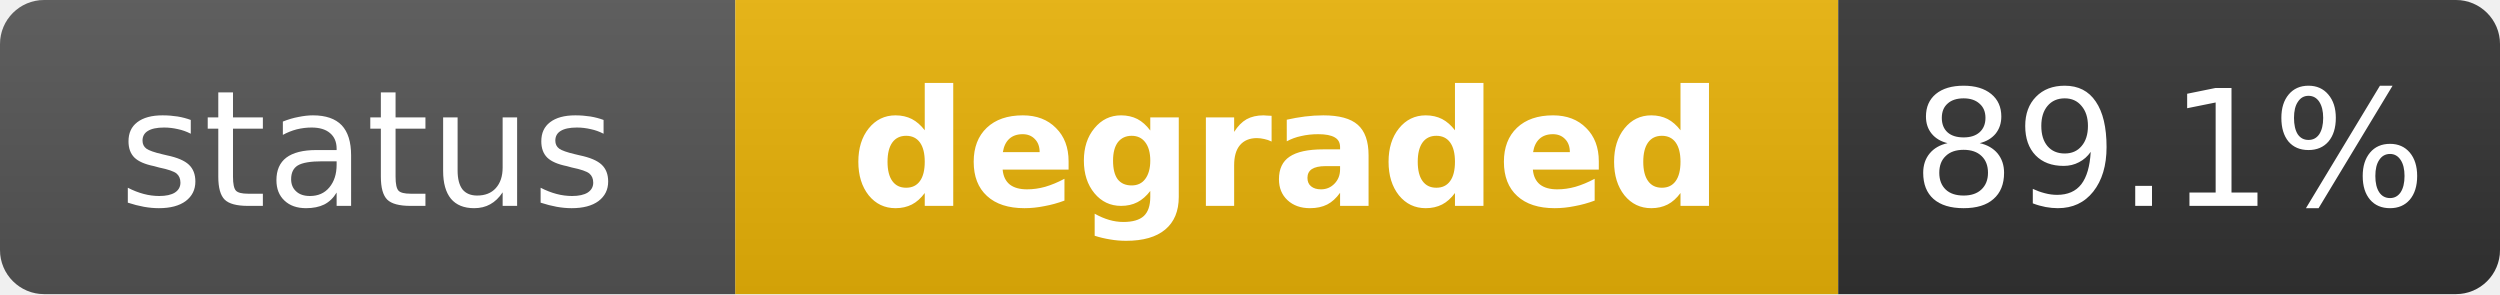
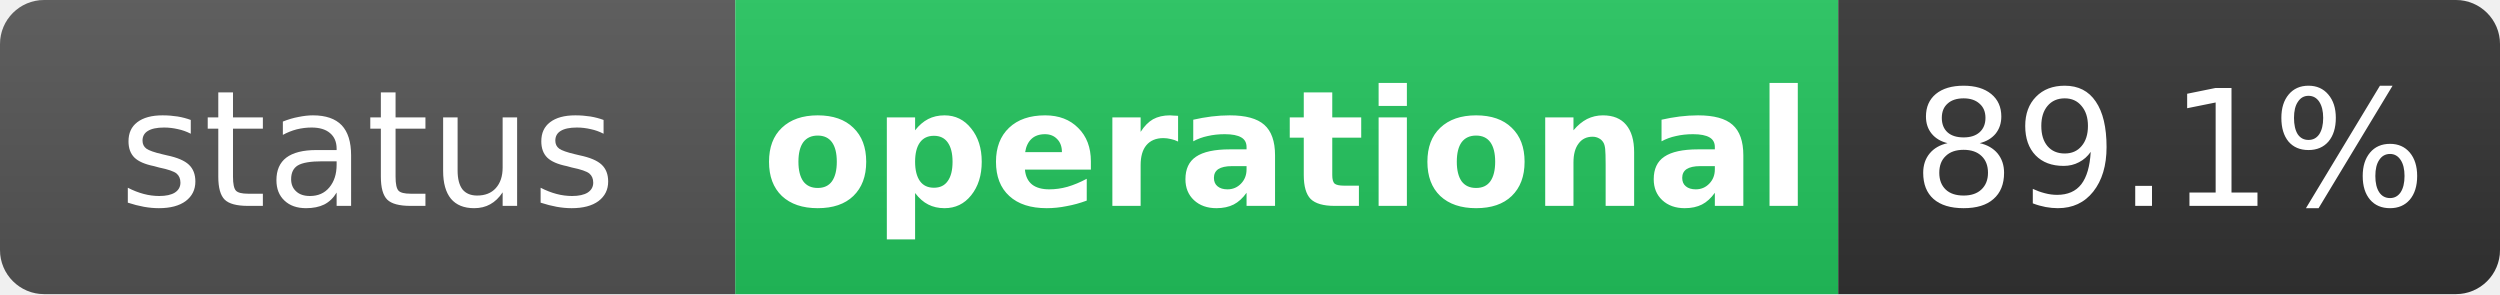
- <svg xmlns="http://www.w3.org/2000/svg" width="170" height="20" role="img" aria-label="status: degraded">
+ <svg xmlns="http://www.w3.org/2000/svg" width="170" height="20" role="img" aria-label="status: operational">
  <linearGradient id="s" x2="0" y2="100%">
    <stop offset="0" stop-color="#bbb" stop-opacity=".1" />
    <stop offset="1" stop-opacity=".1" />
  </linearGradient>
  <clipPath id="r">
    <rect width="170" height="20" rx="3" fill="#fff" />
  </clipPath>
  <g clip-path="url(#r)">
    <rect width="50" height="20" fill="#555" />
-     <rect x="50" width="75" height="20" fill="#eab308" />
+     <rect x="50" width="75" height="20" fill="#22c55e" />
    <rect x="125" width="45" height="20" fill="#333" />
    <rect width="170" height="20" fill="url(#s)" />
  </g>
  <g fill="#fff" text-anchor="middle" font-family="Verdana,Geneva,DejaVu Sans,sans-serif" text-rendering="geometricPrecision" font-size="11">
    <text x="25" y="14" fill="#fff">status</text>
-     <text x="87.5" y="14" fill="#fff" font-weight="bold">degraded</text>
+     <text x="87.5" y="14" fill="#fff" font-weight="bold">operational</text>
    <text x="147.5" y="14" fill="#fff">89.1%</text>
  </g>
</svg>
